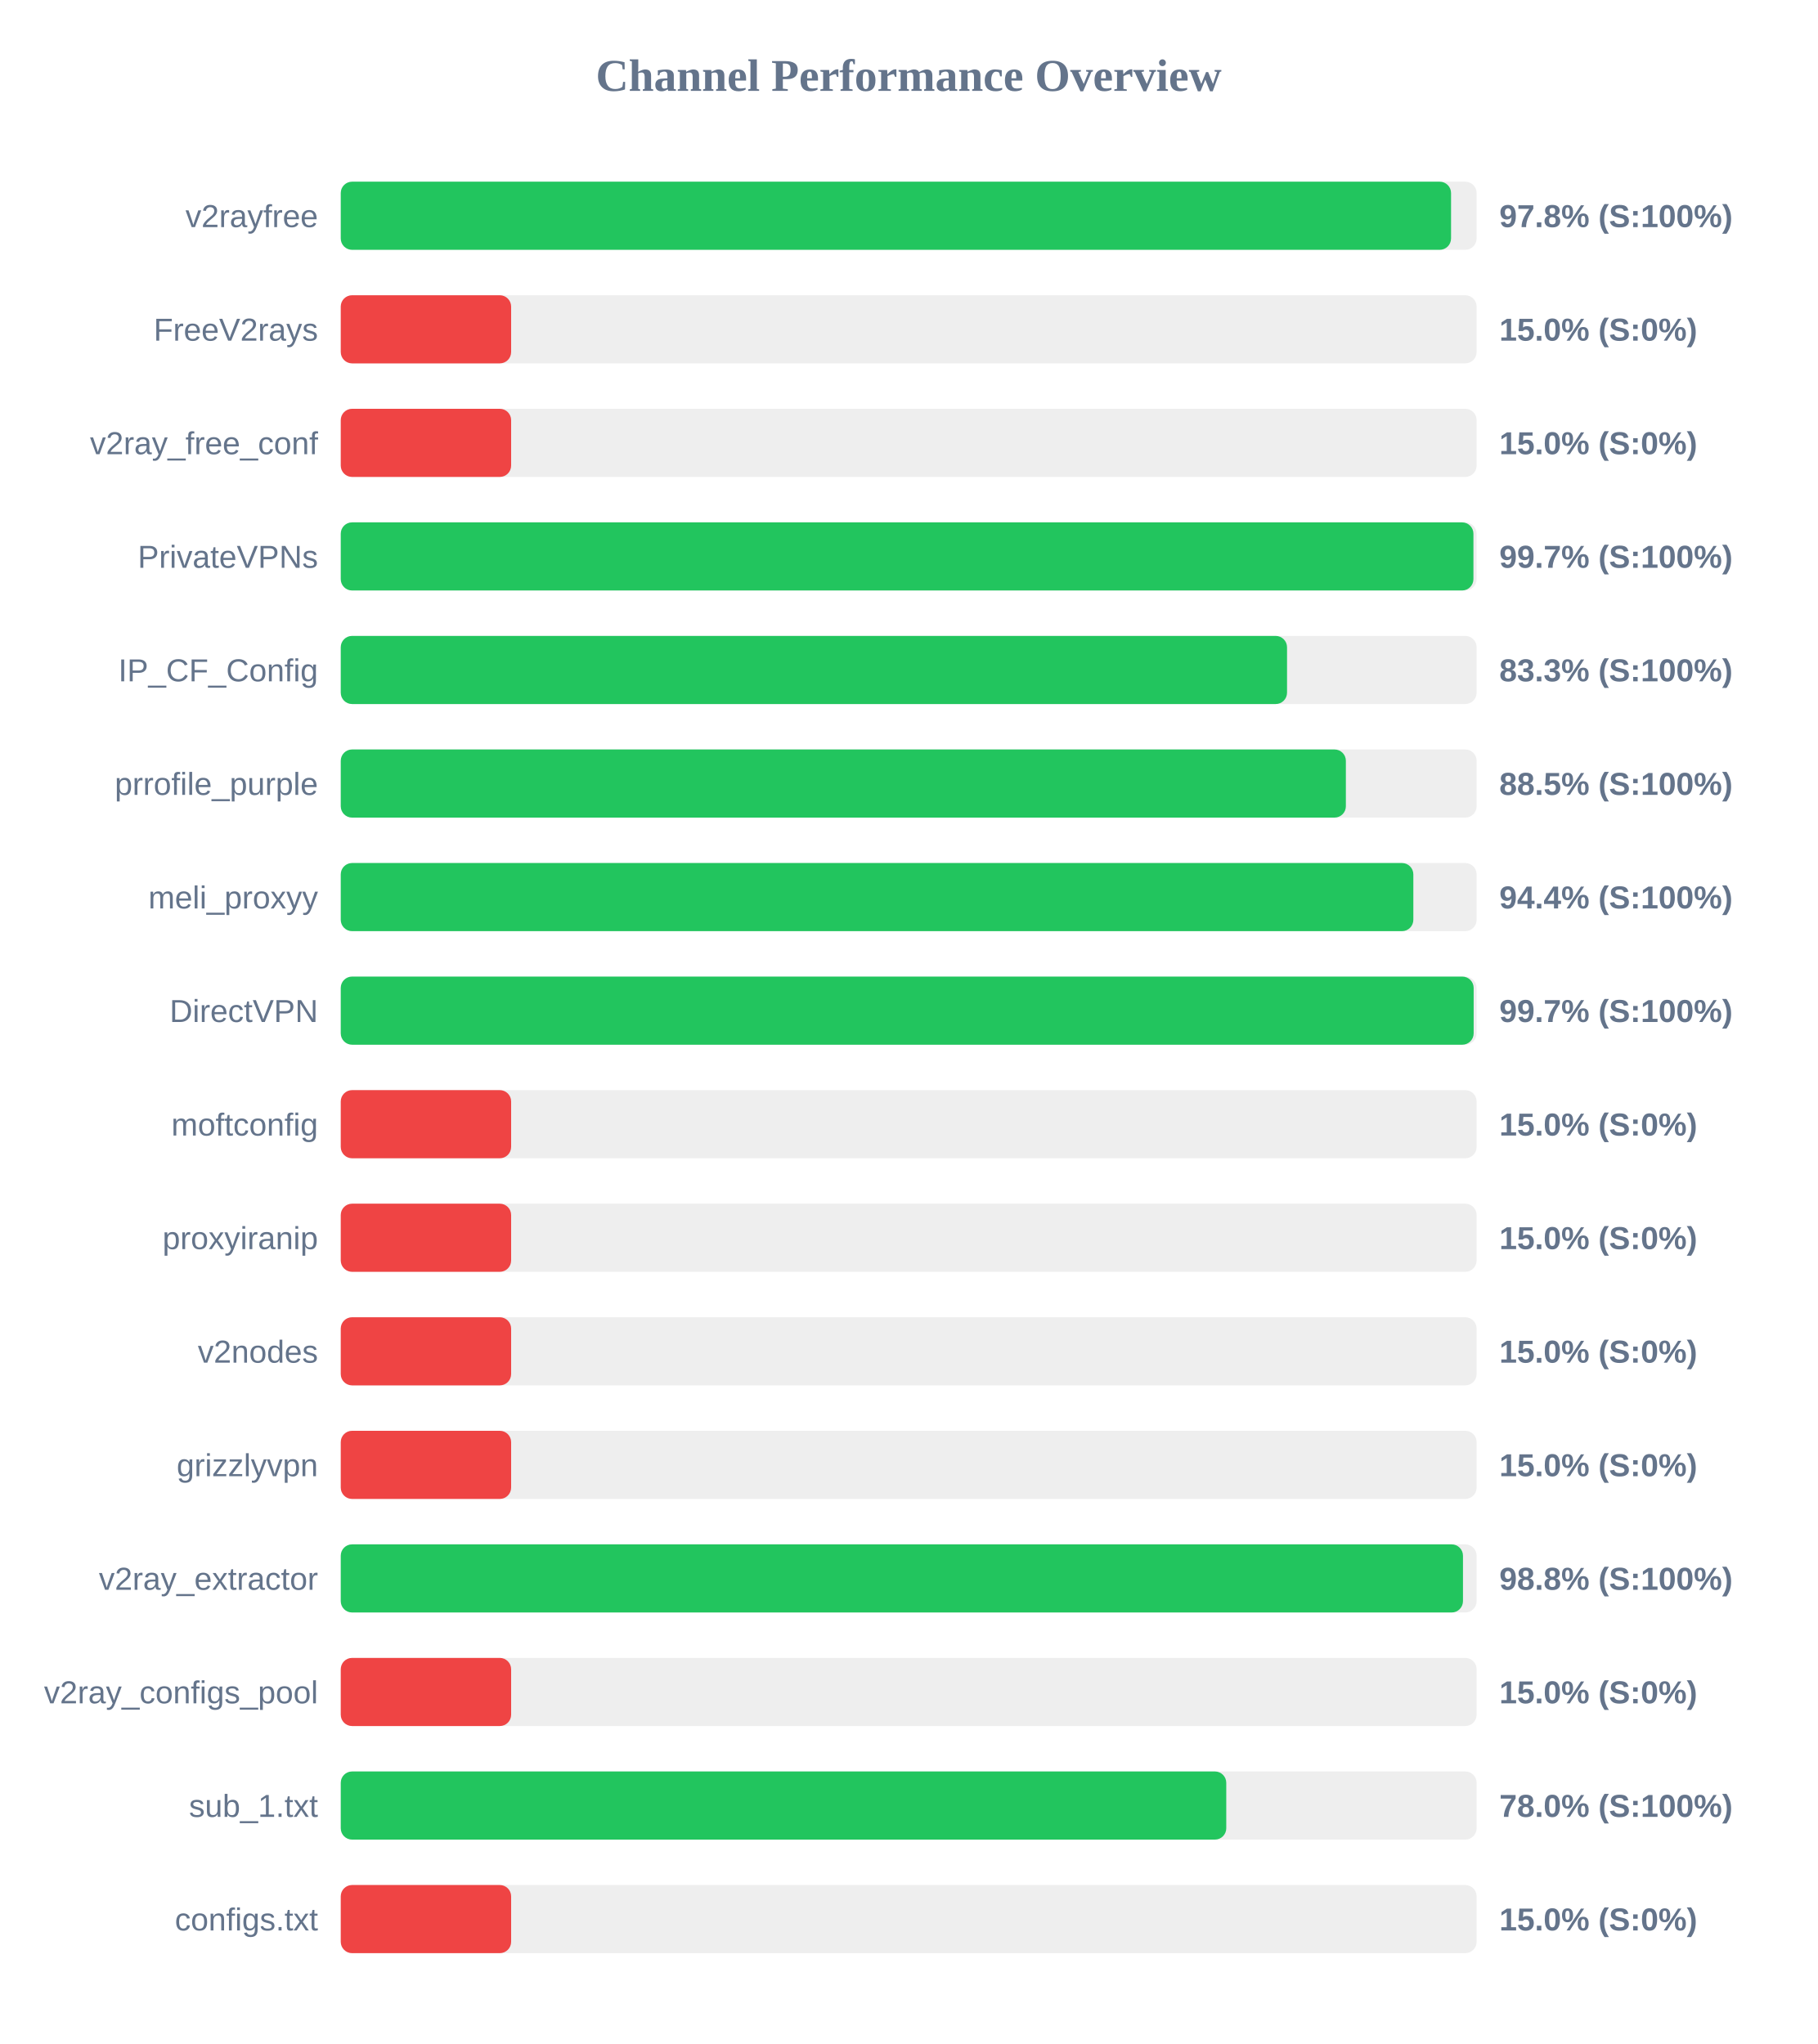
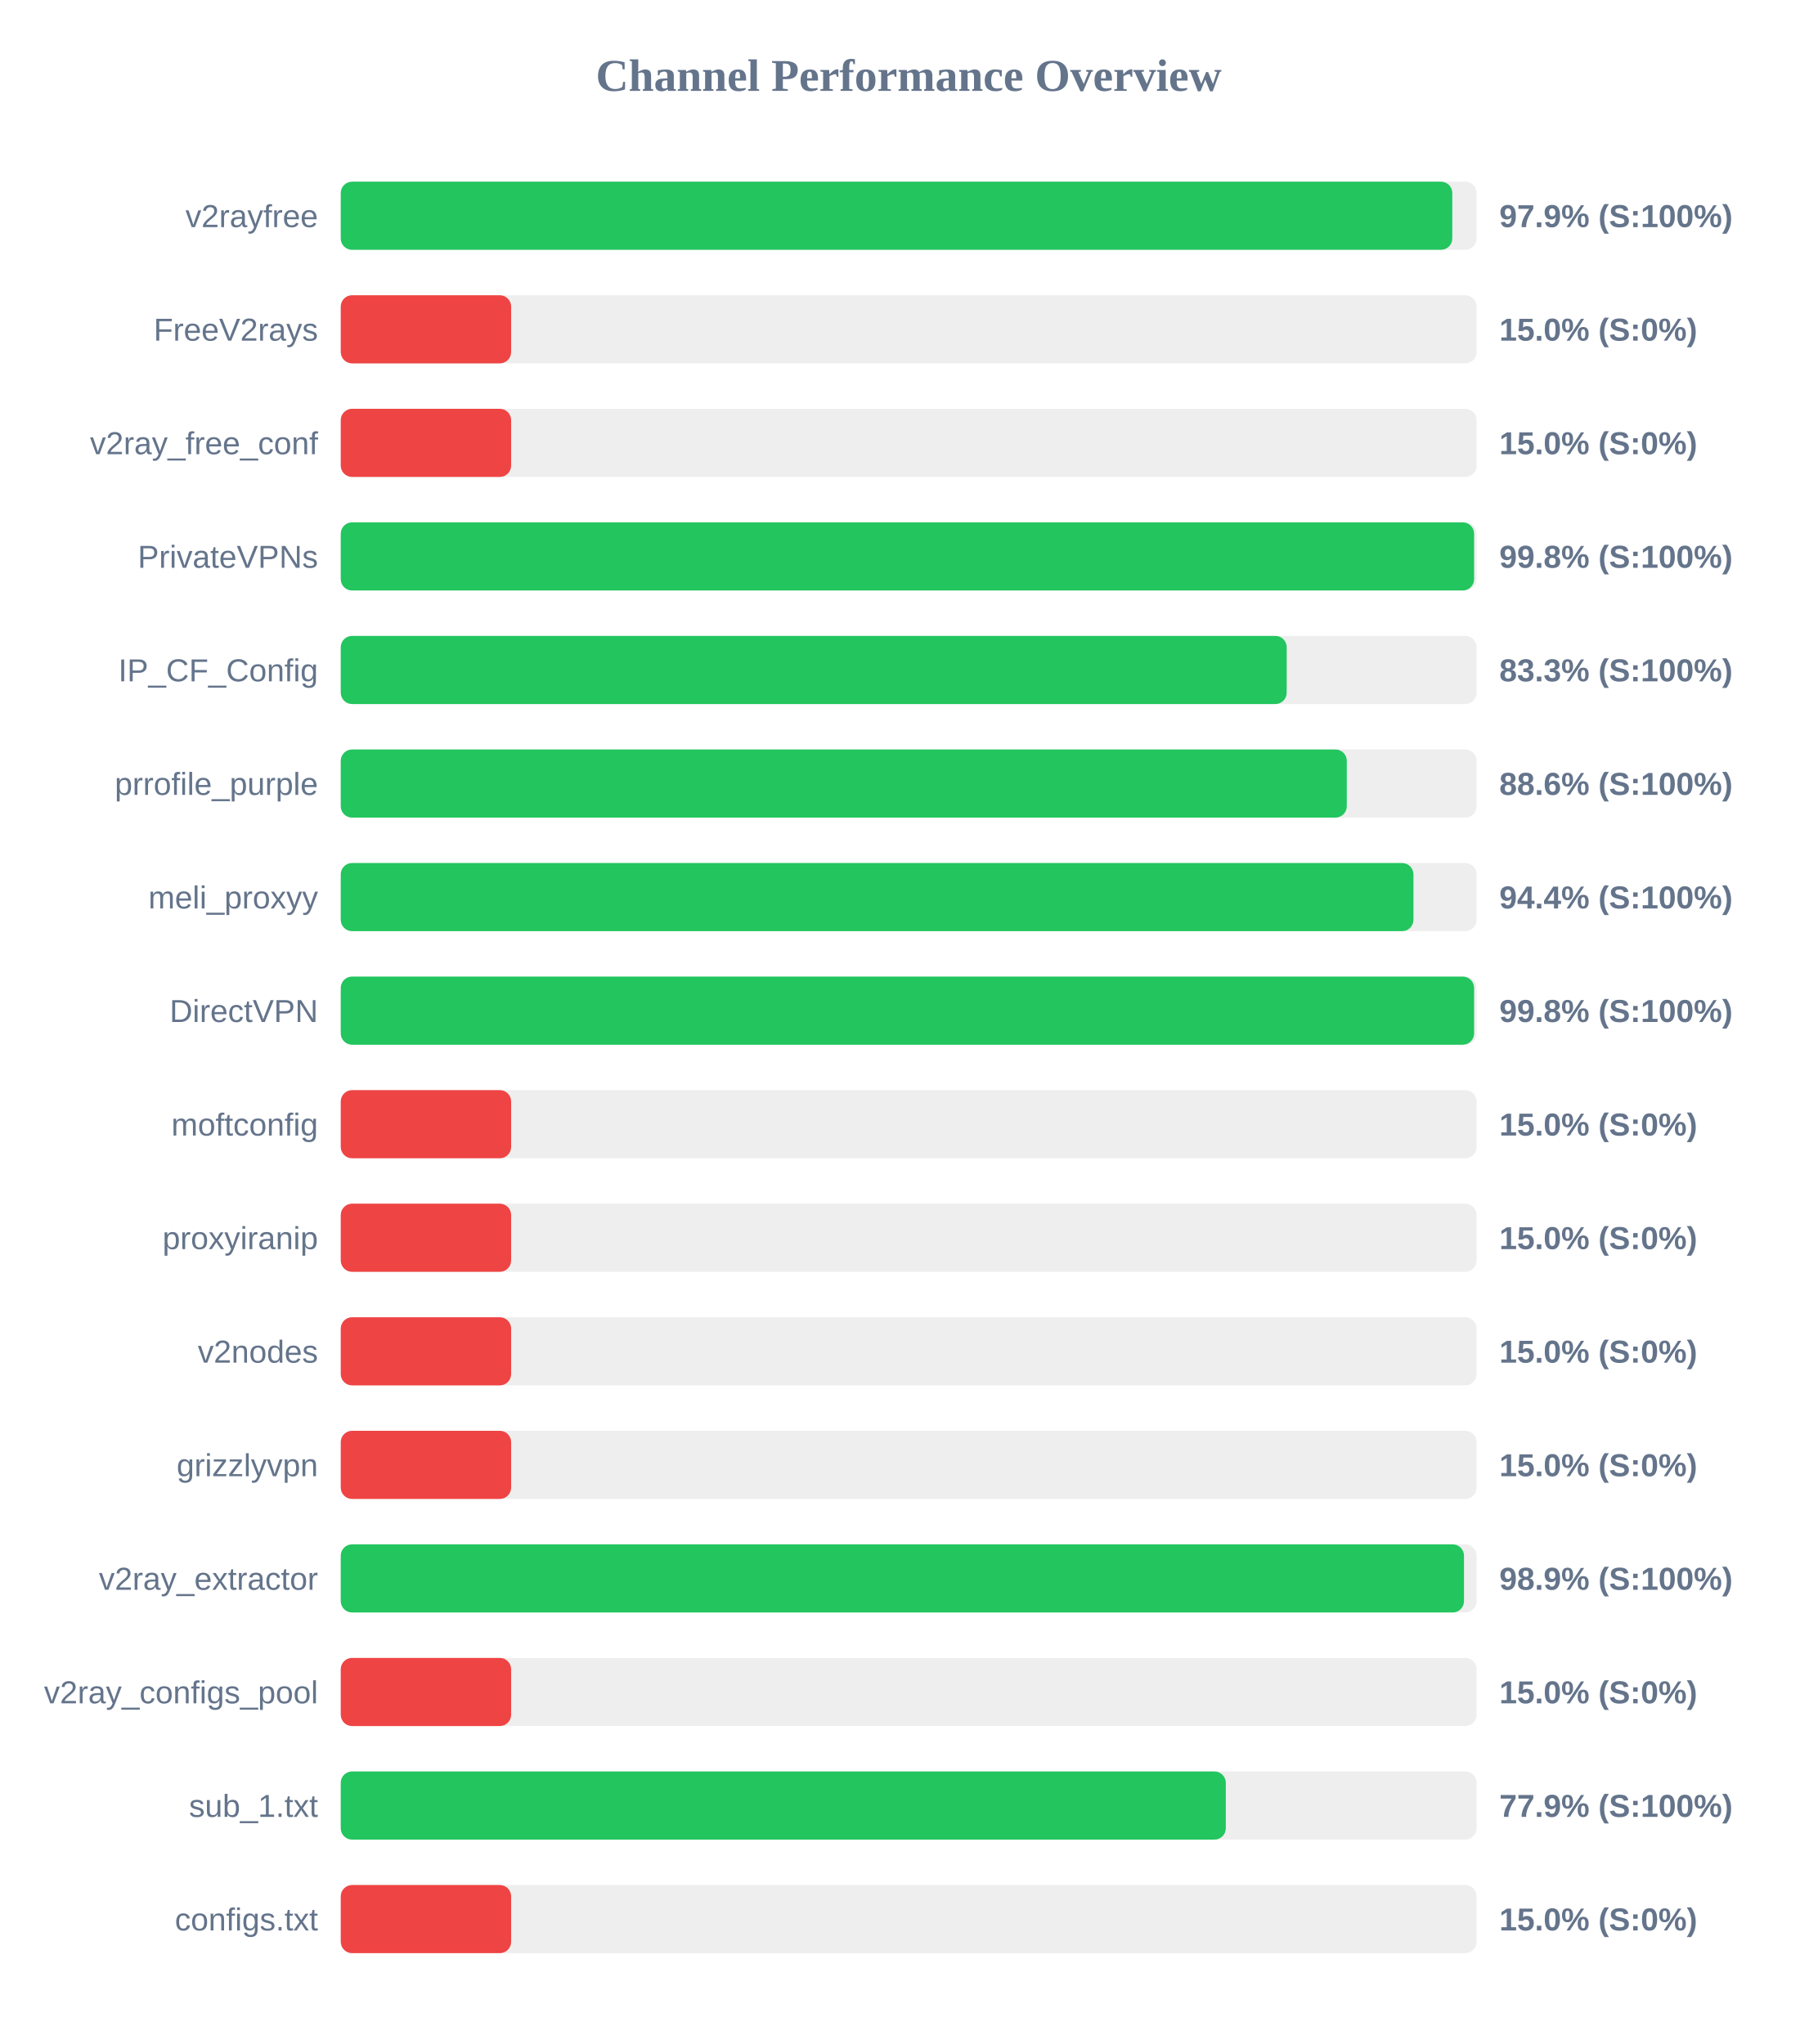
<svg xmlns="http://www.w3.org/2000/svg" width="800" height="900" version="1.1">
  <style>
        .row { font: 14px Arial; fill: #64748b; }
        .score { font: bold 14px Arial; fill: #64748b; }
    </style>
  <text x="400" y="40" text-anchor="middle" font-size="20px" font-weight="bold" fill="#64748b">Channel Performance Overview</text>
  <rect x="150" y="80" width="500" height="30" fill="#eee" rx="5" />
-   <rect x="150" y="80" width="488.75" height="30" fill="#22c55e" rx="5" />
+   <rect x="150" y="80" width="489.3" height="30" fill="#22c55e" rx="5" />
  <text x="140" y="100" text-anchor="end" class="row">v2rayfree</text>
-   <text x="660" y="100" text-anchor="start" class="score">97.8% (S:100%)</text>
+   <text x="660" y="100" text-anchor="start" class="score">97.9% (S:100%)</text>
  <rect x="150" y="130" width="500" height="30" fill="#eee" rx="5" />
  <rect x="150" y="130" width="75.0" height="30" fill="#ef4444" rx="5" />
  <text x="140" y="150" text-anchor="end" class="row">FreeV2rays</text>
  <text x="660" y="150" text-anchor="start" class="score">15.0% (S:0%)</text>
  <rect x="150" y="180" width="500" height="30" fill="#eee" rx="5" />
  <rect x="150" y="180" width="75.0" height="30" fill="#ef4444" rx="5" />
  <text x="140" y="200" text-anchor="end" class="row">v2ray_free_conf</text>
  <text x="660" y="200" text-anchor="start" class="score">15.0% (S:0%)</text>
  <rect x="150" y="230" width="500" height="30" fill="#eee" rx="5" />
-   <rect x="150" y="230" width="498.6" height="30" fill="#22c55e" rx="5" />
+   <rect x="150" y="230" width="498.9" height="30" fill="#22c55e" rx="5" />
  <text x="140" y="250" text-anchor="end" class="row">PrivateVPNs</text>
-   <text x="660" y="250" text-anchor="start" class="score">99.7% (S:100%)</text>
+   <text x="660" y="250" text-anchor="start" class="score">99.8% (S:100%)</text>
  <rect x="150" y="280" width="500" height="30" fill="#eee" rx="5" />
-   <rect x="150" y="280" width="416.55" height="30" fill="#22c55e" rx="5" />
+   <rect x="150" y="280" width="416.4" height="30" fill="#22c55e" rx="5" />
  <text x="140" y="300" text-anchor="end" class="row">IP_CF_Config</text>
  <text x="660" y="300" text-anchor="start" class="score">83.3% (S:100%)</text>
  <rect x="150" y="330" width="500" height="30" fill="#eee" rx="5" />
-   <rect x="150" y="330" width="442.45" height="30" fill="#22c55e" rx="5" />
+   <rect x="150" y="330" width="442.85" height="30" fill="#22c55e" rx="5" />
  <text x="140" y="350" text-anchor="end" class="row">prrofile_purple</text>
-   <text x="660" y="350" text-anchor="start" class="score">88.5% (S:100%)</text>
+   <text x="660" y="350" text-anchor="start" class="score">88.6% (S:100%)</text>
  <rect x="150" y="380" width="500" height="30" fill="#eee" rx="5" />
-   <rect x="150" y="380" width="472.15" height="30" fill="#22c55e" rx="5" />
+   <rect x="150" y="380" width="472.2" height="30" fill="#22c55e" rx="5" />
  <text x="140" y="400" text-anchor="end" class="row">meli_proxyy</text>
  <text x="660" y="400" text-anchor="start" class="score">94.4% (S:100%)</text>
  <rect x="150" y="430" width="500" height="30" fill="#eee" rx="5" />
-   <rect x="150" y="430" width="498.7" height="30" fill="#22c55e" rx="5" />
+   <rect x="150" y="430" width="498.9" height="30" fill="#22c55e" rx="5" />
  <text x="140" y="450" text-anchor="end" class="row">DirectVPN</text>
-   <text x="660" y="450" text-anchor="start" class="score">99.7% (S:100%)</text>
+   <text x="660" y="450" text-anchor="start" class="score">99.8% (S:100%)</text>
  <rect x="150" y="480" width="500" height="30" fill="#eee" rx="5" />
  <rect x="150" y="480" width="75.0" height="30" fill="#ef4444" rx="5" />
  <text x="140" y="500" text-anchor="end" class="row">moftconfig</text>
  <text x="660" y="500" text-anchor="start" class="score">15.0% (S:0%)</text>
  <rect x="150" y="530" width="500" height="30" fill="#eee" rx="5" />
  <rect x="150" y="530" width="75.0" height="30" fill="#ef4444" rx="5" />
  <text x="140" y="550" text-anchor="end" class="row">proxyiranip</text>
  <text x="660" y="550" text-anchor="start" class="score">15.0% (S:0%)</text>
  <rect x="150" y="580" width="500" height="30" fill="#eee" rx="5" />
  <rect x="150" y="580" width="75.0" height="30" fill="#ef4444" rx="5" />
  <text x="140" y="600" text-anchor="end" class="row">v2nodes</text>
  <text x="660" y="600" text-anchor="start" class="score">15.0% (S:0%)</text>
  <rect x="150" y="630" width="500" height="30" fill="#eee" rx="5" />
  <rect x="150" y="630" width="75.0" height="30" fill="#ef4444" rx="5" />
  <text x="140" y="650" text-anchor="end" class="row">grizzlyvpn</text>
  <text x="660" y="650" text-anchor="start" class="score">15.0% (S:0%)</text>
  <rect x="150" y="680" width="500" height="30" fill="#eee" rx="5" />
-   <rect x="150" y="680" width="494.0" height="30" fill="#22c55e" rx="5" />
+   <rect x="150" y="680" width="494.45" height="30" fill="#22c55e" rx="5" />
  <text x="140" y="700" text-anchor="end" class="row">v2ray_extractor</text>
-   <text x="660" y="700" text-anchor="start" class="score">98.8% (S:100%)</text>
+   <text x="660" y="700" text-anchor="start" class="score">98.9% (S:100%)</text>
  <rect x="150" y="730" width="500" height="30" fill="#eee" rx="5" />
  <rect x="150" y="730" width="75.0" height="30" fill="#ef4444" rx="5" />
  <text x="140" y="750" text-anchor="end" class="row">v2ray_configs_pool</text>
  <text x="660" y="750" text-anchor="start" class="score">15.0% (S:0%)</text>
  <rect x="150" y="780" width="500" height="30" fill="#eee" rx="5" />
-   <rect x="150" y="780" width="389.8" height="30" fill="#22c55e" rx="5" />
+   <rect x="150" y="780" width="389.6" height="30" fill="#22c55e" rx="5" />
  <text x="140" y="800" text-anchor="end" class="row">sub_1.txt</text>
-   <text x="660" y="800" text-anchor="start" class="score">78.0% (S:100%)</text>
+   <text x="660" y="800" text-anchor="start" class="score">77.9% (S:100%)</text>
  <rect x="150" y="830" width="500" height="30" fill="#eee" rx="5" />
  <rect x="150" y="830" width="75.0" height="30" fill="#ef4444" rx="5" />
  <text x="140" y="850" text-anchor="end" class="row">configs.txt</text>
  <text x="660" y="850" text-anchor="start" class="score">15.0% (S:0%)</text>
</svg>
